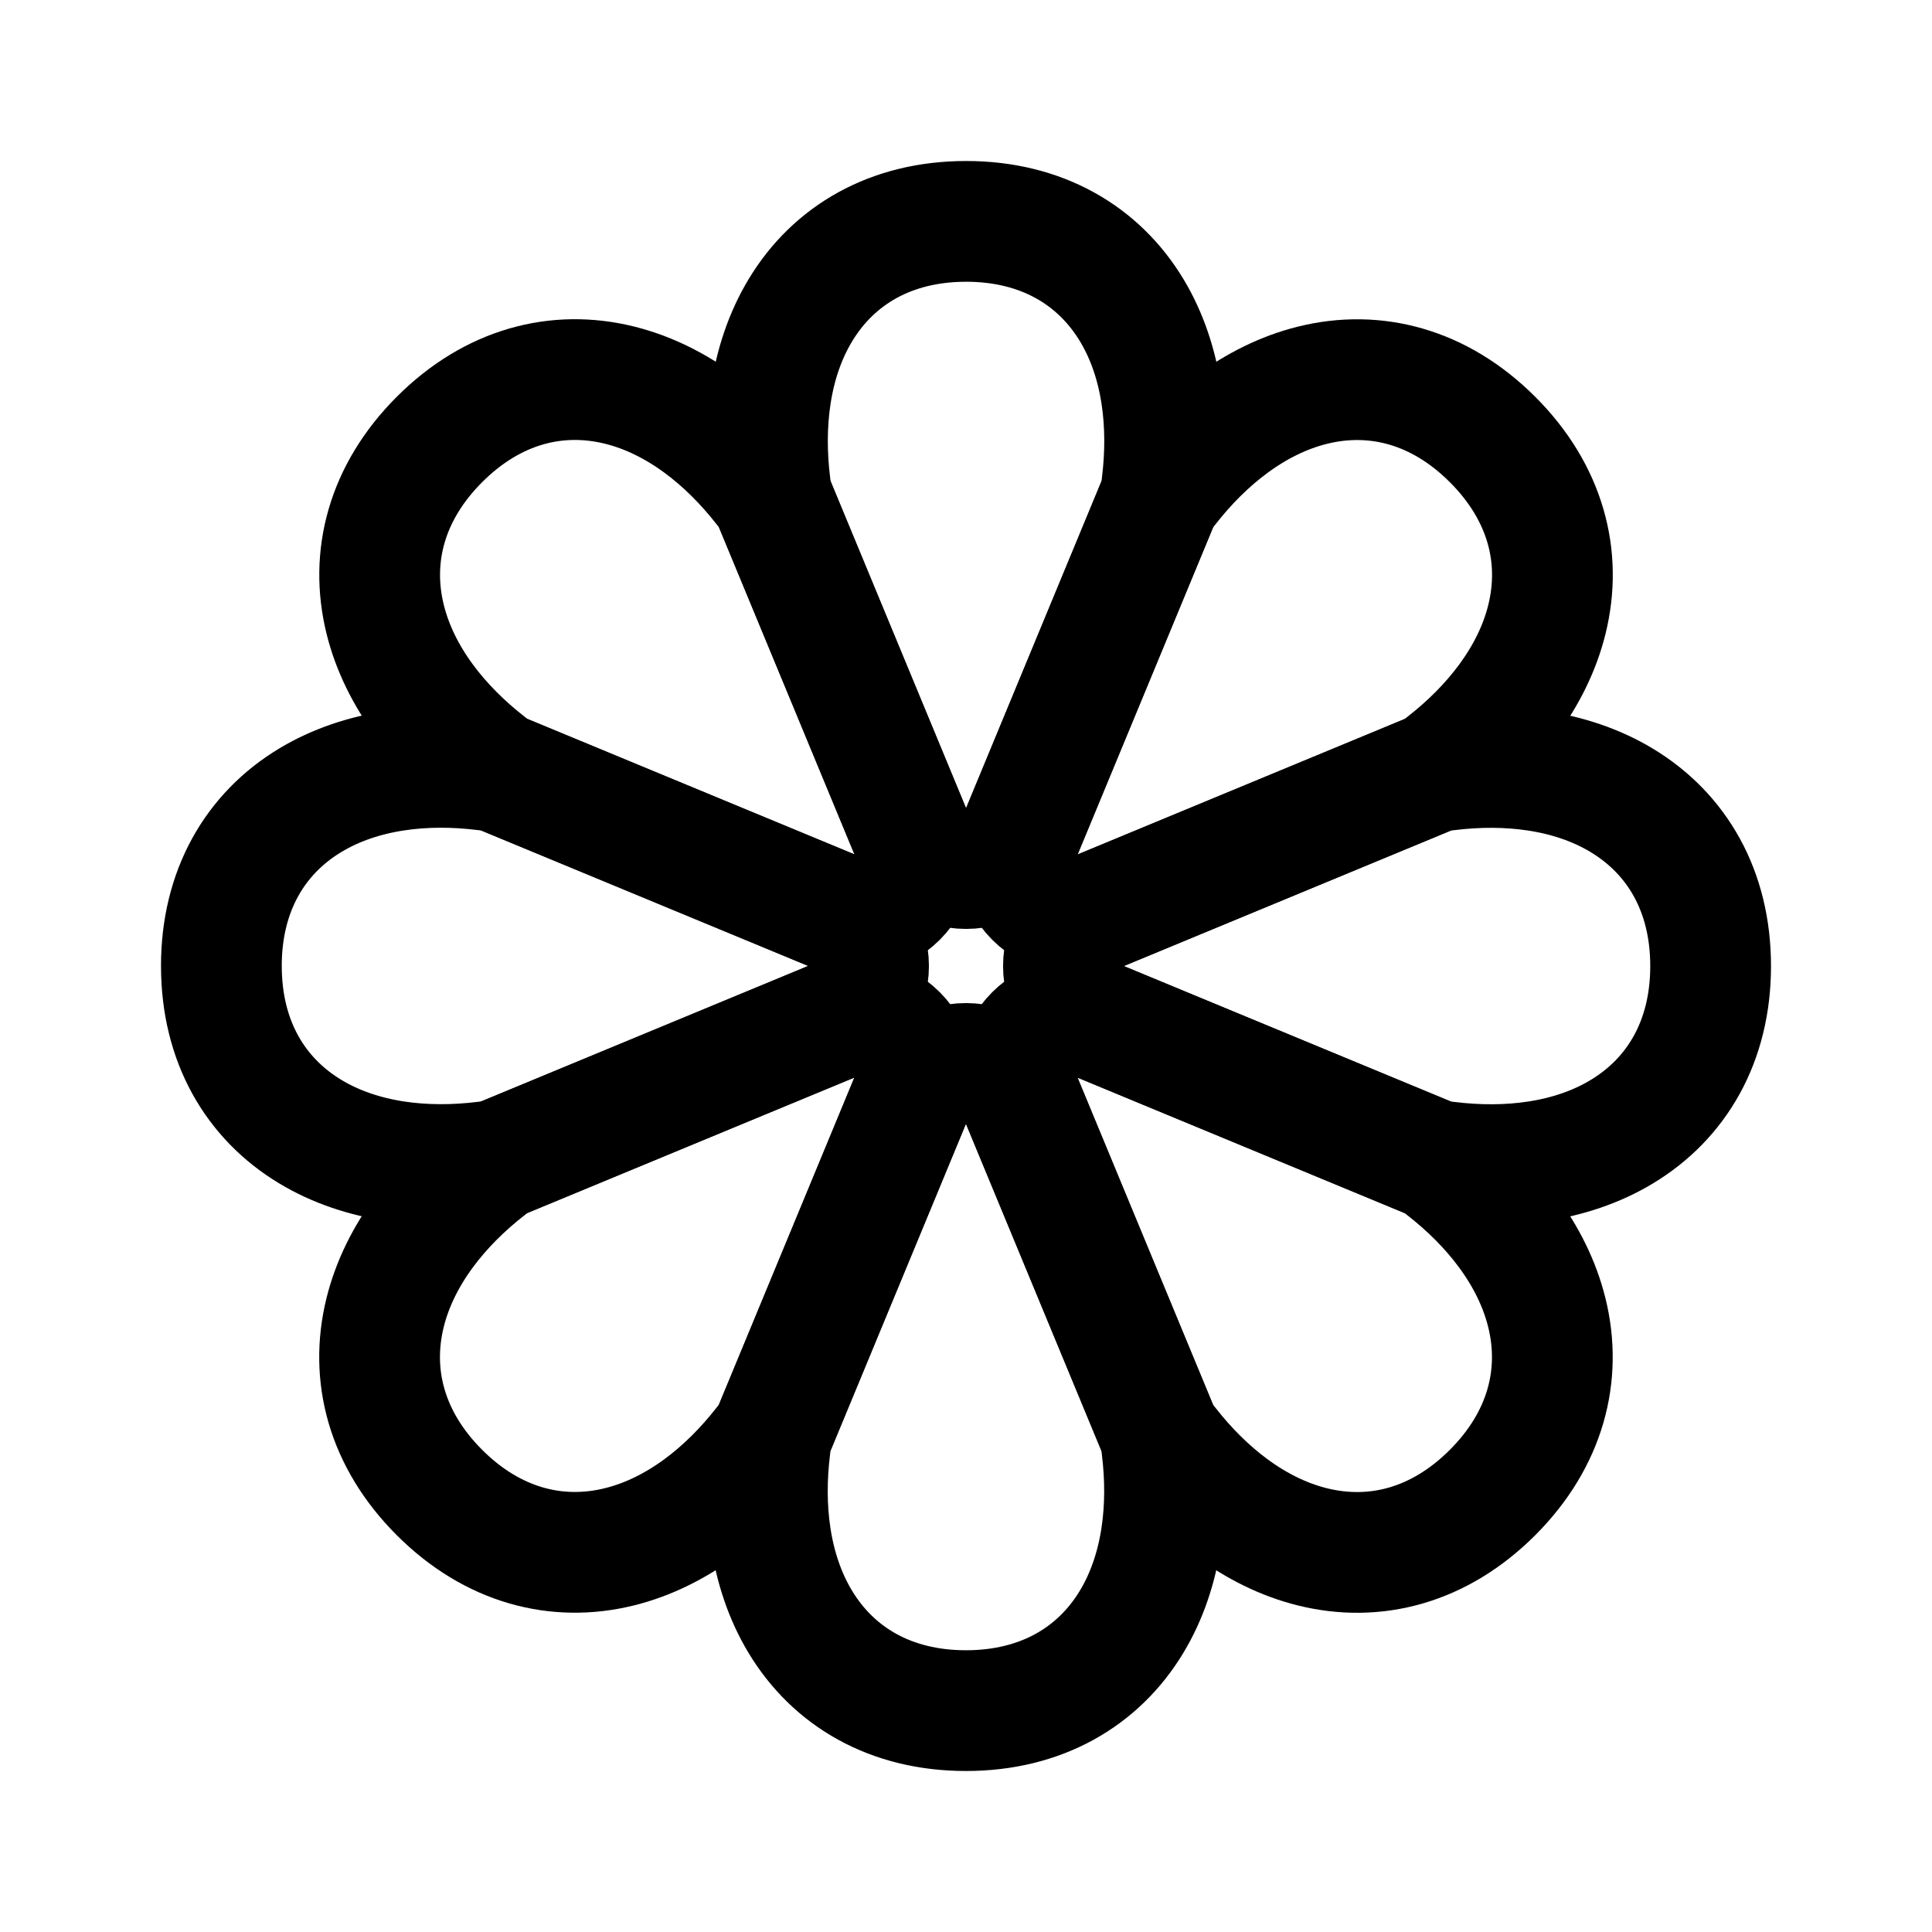
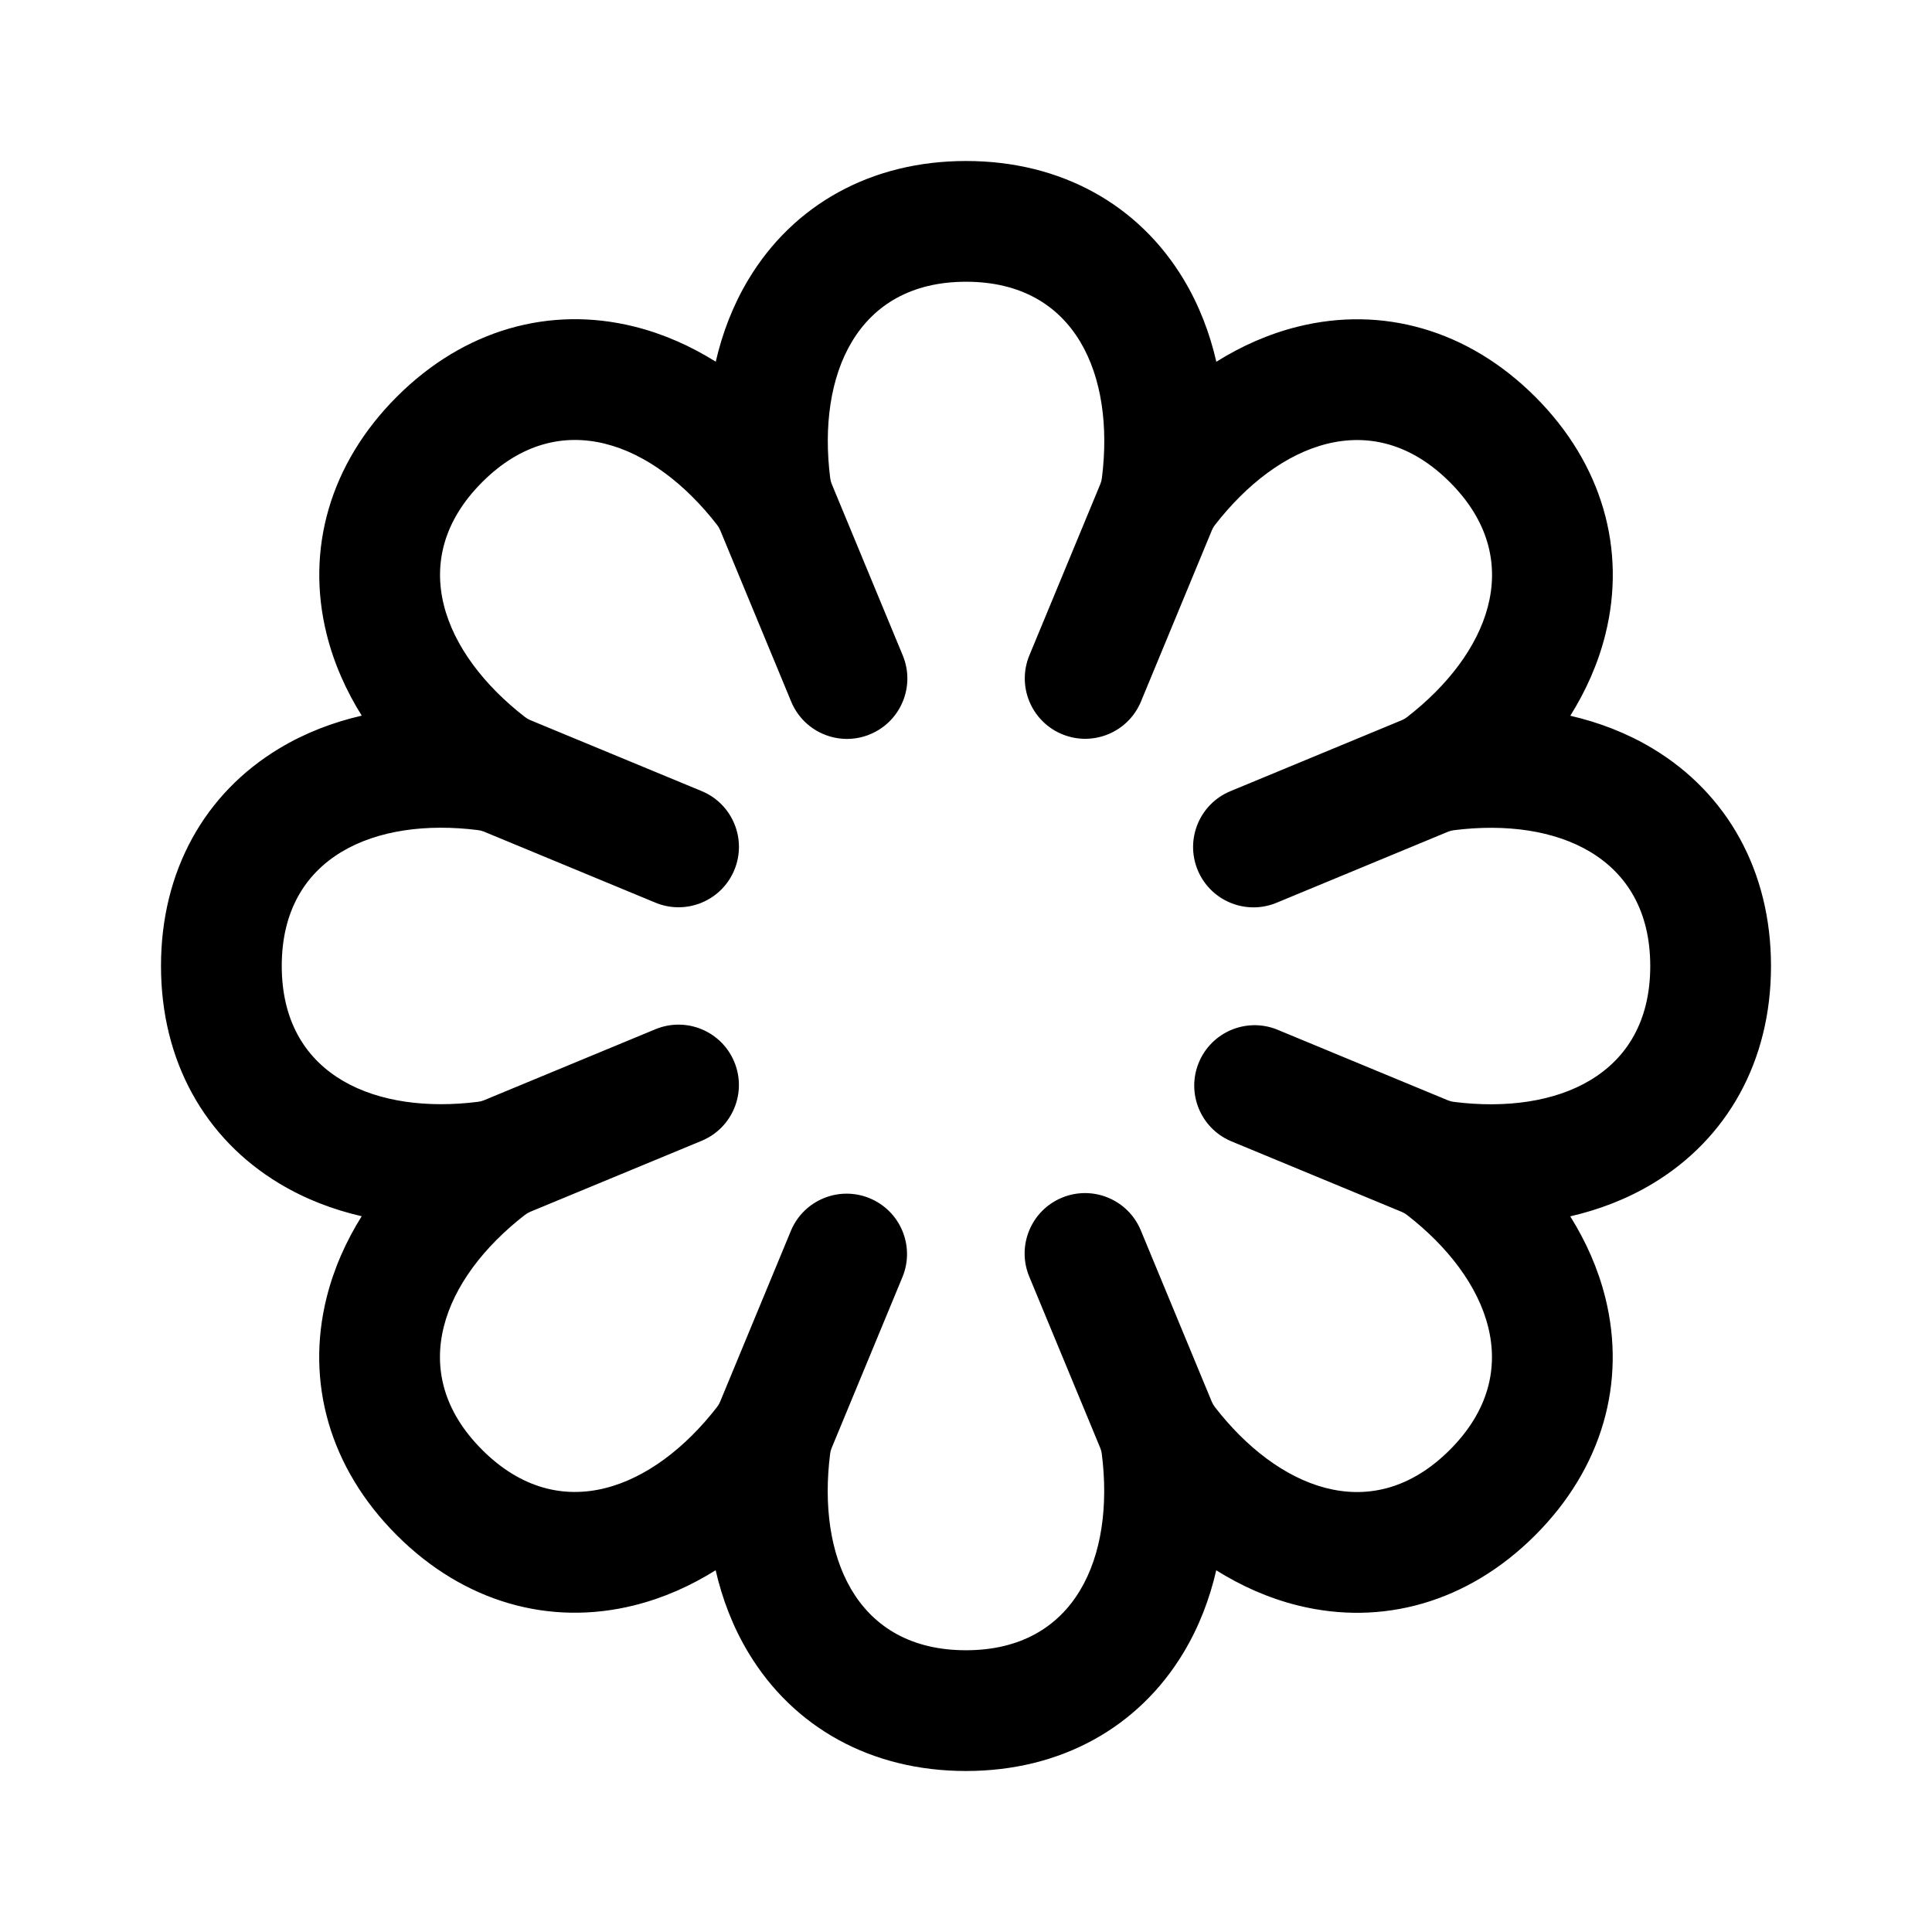
<svg xmlns="http://www.w3.org/2000/svg" width="192" height="192" fill="none">
-   <path d="M96.006 22c7.46 0 13.159 3.344 16.468 8.838 3.079 5.112 3.724 11.445 2.993 17.332h.001l-.035.313a6.009 6.009 0 0 1-.419 1.625l-13.465 32.504a6 6 0 0 1-11.086.001L76.996 50.11a6.003 6.003 0 0 1-.42-1.626l-.035-.312v-.001c-.73-5.888-.084-12.22 2.996-17.332 3.31-5.494 9.01-8.838 16.47-8.838Z" stroke="#000" stroke-width="12" stroke-linejoin="round" />
-   <path d="M148.33 43.678c5.275 5.275 6.94 11.67 5.395 17.894-1.437 5.792-5.459 10.726-10.139 14.372v.002l-.246.196c-.439.35-.925.638-1.445.853L109.39 90.457a6 6 0 0 1-7.839-7.838l13.46-32.507c.215-.52.502-1.007.853-1.446l.196-.246h.002c3.646-4.68 8.581-8.701 14.373-10.138 6.225-1.544 12.62.122 17.895 5.397Z" stroke="#000" stroke-width="12" stroke-linejoin="round" />
-   <path d="M170 96.006c0 7.46-3.344 13.159-8.838 16.468-5.112 3.079-11.445 3.724-17.332 2.993l-.001.001-.312-.035a6.002 6.002 0 0 1-1.625-.419l-32.504-13.465a5.999 5.999 0 0 1-.001-11.086l32.504-13.467a5.996 5.996 0 0 1 1.626-.42l.312-.036.001.001c5.888-.73 12.22-.084 17.332 2.996 5.494 3.31 8.838 9.01 8.838 16.47Z" stroke="#000" stroke-width="12" stroke-linejoin="round" />
-   <path d="M148.322 148.33c-5.275 5.275-11.669 6.94-17.894 5.395-5.792-1.437-10.726-5.459-14.372-10.139h-.002l-.196-.245a6.016 6.016 0 0 1-.853-1.446l-13.462-32.505a5.998 5.998 0 0 1 7.838-7.839l32.507 13.46a6.016 6.016 0 0 1 1.446.853l.246.196v.002c4.68 3.646 8.701 8.581 10.138 14.373 1.544 6.225-.122 12.62-5.396 17.895Z" stroke="#000" stroke-width="12" stroke-linejoin="round" />
-   <path d="M95.994 170c-7.46 0-13.159-3.344-16.468-8.838-3.08-5.112-3.724-11.445-2.993-17.332l-.001-.001.035-.312a5.995 5.995 0 0 1 .419-1.625l13.465-32.504a6 6 0 0 1 11.086-.001l13.467 32.504c.216.519.357 1.067.42 1.626l.035.312-.001.001c.731 5.888.085 12.22-2.995 17.332-3.31 5.494-9.01 8.838-16.47 8.838Z" stroke="#000" stroke-width="12" stroke-linejoin="round" />
-   <path d="M43.67 148.321c-5.275-5.274-6.94-11.668-5.395-17.893 1.437-5.792 5.46-10.726 10.139-14.372v-.002l.245-.196c.44-.35.927-.638 1.446-.853l32.505-13.462a6 6 0 0 1 7.84 7.838l-13.461 32.507a6 6 0 0 1-.853 1.446l-.196.246h-.002c-3.646 4.68-8.581 8.701-14.373 10.138-6.225 1.544-12.62-.122-17.895-5.397Z" stroke="#000" stroke-width="12" stroke-linejoin="round" />
-   <path d="M22 95.994c0-7.46 3.344-13.159 8.838-16.468 5.112-3.079 11.445-3.724 17.332-2.993v-.001l.313.035a5.997 5.997 0 0 1 1.625.419L82.612 90.45a6 6 0 0 1 .001 11.086L50.11 115.004a5.945 5.945 0 0 1-1.626.42l-.312.036-.001-.001c-5.888.73-12.22.084-17.332-2.996-5.494-3.31-8.838-9.009-8.838-16.47Z" stroke="#000" stroke-width="12" stroke-linejoin="round" />
-   <path d="M43.678 43.67c5.275-5.275 11.67-6.94 17.894-5.395 5.792 1.437 10.726 5.46 14.372 10.139h.002l.196.245c.35.44.638.926.853 1.446L90.457 82.61a6 6 0 0 1-7.838 7.84L50.112 76.988a6.002 6.002 0 0 1-1.447-.853l-.245-.196v-.002c-4.68-3.646-8.701-8.581-10.138-14.373-1.544-6.225.122-12.62 5.397-17.895Z" stroke="#000" stroke-width="12" stroke-linejoin="round" />
+   <path d="M16 95.994c0-9.457 4.357-17.16 11.742-21.608 2.6-1.566 5.383-2.616 8.208-3.266-1.537-2.457-2.761-5.166-3.492-8.111-2.075-8.368.29-16.894 6.977-23.581 6.688-6.688 15.215-9.054 23.584-6.977 2.945.731 5.655 1.956 8.112 3.494.65-2.824 1.7-5.605 3.266-8.204C78.847 20.357 86.55 16 96.006 16c9.458 0 17.16 4.357 21.608 11.742 1.566 2.6 2.615 5.383 3.265 8.208 2.457-1.538 5.167-2.761 8.112-3.492 8.368-2.075 16.894.29 23.581 6.977 6.688 6.688 9.054 15.215 6.977 23.583-.731 2.946-1.957 5.656-3.495 8.113 2.824.65 5.605 1.7 8.205 3.266C171.644 78.847 176 86.55 176 96.006c0 9.458-4.356 17.16-11.742 21.608-2.601 1.567-5.383 2.615-8.209 3.265 1.538 2.457 2.762 5.166 3.493 8.112 2.075 8.368-.29 16.894-6.978 23.581-6.687 6.688-15.214 9.054-23.582 6.977-2.946-.731-5.656-1.957-8.113-3.495-.65 2.824-1.7 5.605-3.266 8.205-4.45 7.385-12.152 11.741-21.609 11.741-9.457 0-17.16-4.356-21.608-11.742-1.567-2.601-2.616-5.383-3.266-8.209-2.457 1.538-5.166 2.762-8.111 3.493-8.368 2.075-16.894-.29-23.581-6.978-6.688-6.687-9.053-15.214-6.977-23.582.731-2.946 1.956-5.657 3.494-8.114-2.824-.65-5.605-1.7-8.204-3.265C20.357 113.153 16 105.451 16 95.994Zm12.007.507c.285 10.537 9.476 14.261 19.493 12.996.207-.023.41-.075.602-.155l17.032-7.057a6 6 0 1 1 4.593 11.087l-17.036 7.056c-.192.08-.373.186-.536.316-8.104 6.287-11.967 15.61-4.243 23.335 7.725 7.725 17.05 3.864 23.337-4.24.13-.163.237-.345.316-.537l7.053-17.032a6.001 6.001 0 0 1 11.088 4.592l-7.057 17.035c-.08.193-.132.396-.155.603-1.265 10.017 2.456 19.208 12.993 19.493l.507.007c10.925 0 14.789-9.324 13.503-19.5a2.213 2.213 0 0 0-.155-.603l-7.057-17.031a6 6 0 1 1 11.087-4.593l7.056 17.036c.08.192.186.373.316.536 6.189 7.978 15.32 11.846 22.972 4.596l.363-.353c7.725-7.725 3.864-17.05-4.24-23.337a2.217 2.217 0 0 0-.537-.316l-17.032-7.053a6.002 6.002 0 0 1 4.592-11.088l17.035 7.057c.193.079.396.132.603.155 10.176 1.285 19.5-2.576 19.5-13.5s-9.324-14.789-19.5-13.503a2.25 2.25 0 0 0-.603.155l-17.031 7.057-.288.111a6.002 6.002 0 0 1-7.428-3.078l-.125-.282a6.002 6.002 0 0 1 3.248-7.838l17.036-7.056c.192-.08.373-.186.536-.316 7.978-6.189 11.846-15.32 4.596-22.972l-.353-.363c-7.725-7.725-17.05-3.864-23.337 4.24l-.093.126a2.21 2.21 0 0 0-.223.411l-7.053 17.033-.126.282a6.001 6.001 0 0 1-10.962-4.875l7.057-17.035a2.24 2.24 0 0 0 .155-.603c1.285-10.176-2.576-19.5-13.5-19.5s-14.789 9.324-13.503 19.5c.023.207.076.41.155.602l7.057 17.032a6 6 0 0 1-3.25 7.84l-.287.112a6.001 6.001 0 0 1-7.425-3.077l-.125-.282-7.056-17.036a2.227 2.227 0 0 0-.316-.536c-6.287-8.104-15.61-11.967-23.335-4.243-7.725 7.725-3.864 17.05 4.24 23.337.163.13.344.237.537.316l17.033 7.053a6 6 0 0 1 3.246 7.843l-.125.282a6.001 6.001 0 0 1-7.714 2.963L48.103 82.65a2.233 2.233 0 0 0-.603-.155C37.324 81.21 28 85.07 28 95.994l.007.507Z" fill="#000" />
</svg>
